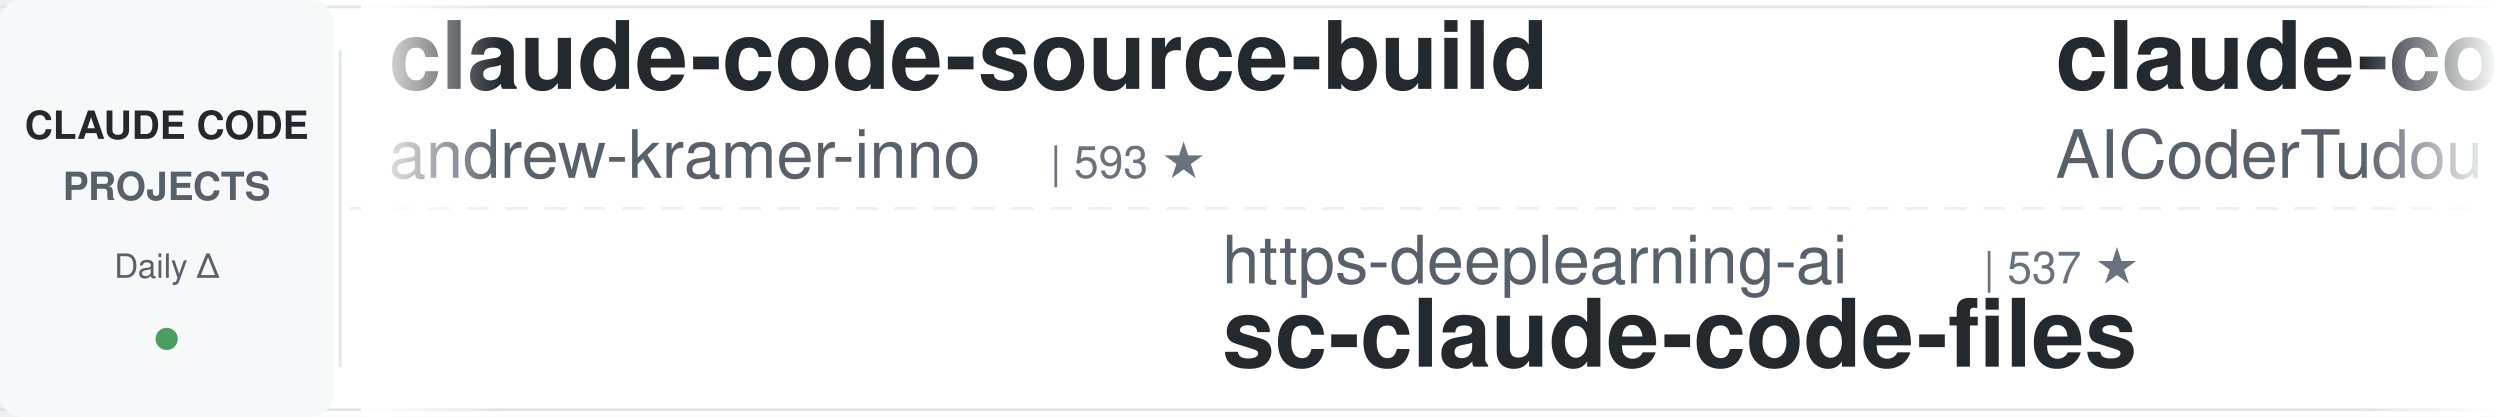
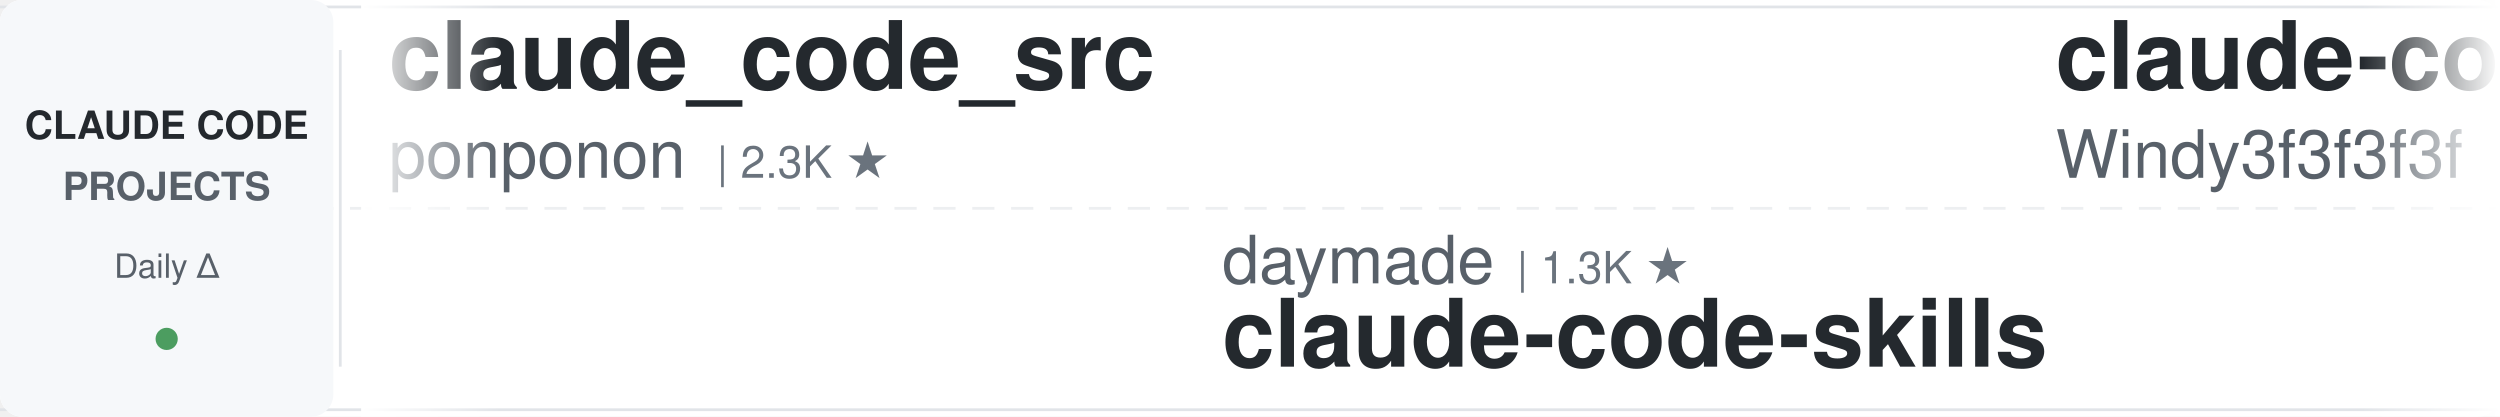
<svg xmlns="http://www.w3.org/2000/svg" width="900" height="150">
  <defs>
    <linearGradient id="leftFade" x1="0%" y1="0%" x2="100%" y2="0%">
      <stop offset="0%" style="stop-color:#ffffff;stop-opacity:1" />
      <stop offset="100%" style="stop-color:#ffffff;stop-opacity:0" />
    </linearGradient>
    <linearGradient id="rightFade" x1="0%" y1="0%" x2="100%" y2="0%">
      <stop offset="0%" style="stop-color:#ffffff;stop-opacity:0" />
      <stop offset="100%" style="stop-color:#ffffff;stop-opacity:1" />
    </linearGradient>
  </defs>
  <rect width="900" height="150" fill="#ffffff" rx="8" />
  <rect x="0" y="2" width="900" height="1" fill="#e1e4e8" />
  <rect x="0" y="147" width="900" height="1" fill="#e1e4e8" />
  <line x1="0" y1="75" x2="900" y2="75" stroke="#e1e4e8" stroke-width="1" stroke-dasharray="8 6" opacity="0.6" />
  <rect x="0" y="0" width="120" height="150" fill="#f6f8fa" rx="8" />
  <text x="60" y="50" font-family="-apple-system, BlinkMacSystemFont, 'Segoe UI', Helvetica, Arial, sans-serif" font-size="14" font-weight="600" fill="#24292e" text-anchor="middle">CLAUDE CODE</text>
  <text x="60" y="72" font-family="-apple-system, BlinkMacSystemFont, 'Segoe UI', Helvetica, Arial, sans-serif" font-size="14" font-weight="600" fill="#586069" text-anchor="middle">PROJECTS</text>
  <text x="60" y="100" font-family="-apple-system, BlinkMacSystemFont, 'Segoe UI', Helvetica, Arial, sans-serif" font-size="12" font-weight="500" fill="#586069" text-anchor="middle">Daily Δ</text>
  <circle cx="60" cy="122" r="4" fill="#22863a" opacity="0.8" />
  <rect x="122" y="18" width="1" height="114" fill="#e1e4e8" />
  <clipPath id="tickerClip">
    <rect x="130" y="0" width="770" height="150" />
  </clipPath>
  <g clip-path="url(#tickerClip)">
    <g id="tickerItems">
      <animateTransform attributeName="transform" attributeType="XML" type="translate" from="0 0" to="-3000 0" dur="54s" repeatCount="indefinite" />
      <g transform="translate(0, 0)">
-         <text x="140" y="32" font-family="-apple-system, BlinkMacSystemFont, 'Segoe UI', Helvetica, Arial, sans-serif" font-size="34" font-weight="600" fill="#24292e">claude-code-source-build</text>
-         <text x="140" y="64" font-family="-apple-system, BlinkMacSystemFont, 'Segoe UI', Helvetica, Arial, sans-serif" font-size="24" font-weight="400" fill="#586069">andrew-kramer-inno</text>
-         <text x="378" y="64" font-family="-apple-system, BlinkMacSystemFont, 'Segoe UI', Helvetica, Arial, sans-serif" font-size="16" font-weight="500" fill="#6a737d">| 593 ★</text>
+         <text x="140" y="32" font-family="-apple-system, BlinkMacSystemFont, 'Segoe UI', Helvetica, Arial, sans-serif" font-size="34" font-weight="600" fill="#24292e">claude_code_src</text>
+         <text x="140" y="64" font-family="-apple-system, BlinkMacSystemFont, 'Segoe UI', Helvetica, Arial, sans-serif" font-size="24" font-weight="400" fill="#586069">ponponon</text>
+         <text x="258" y="64" font-family="-apple-system, BlinkMacSystemFont, 'Segoe UI', Helvetica, Arial, sans-serif" font-size="16" font-weight="500" fill="#6a737d">| 2.3K ★</text>
      </g>
      <g transform="translate(300, 0)">
-         <text x="140" y="102" font-family="-apple-system, BlinkMacSystemFont, 'Segoe UI', Helvetica, Arial, sans-serif" font-size="24" font-weight="400" fill="#586069">https-deeplearning-ai</text>
-         <text x="414" y="102" font-family="-apple-system, BlinkMacSystemFont, 'Segoe UI', Helvetica, Arial, sans-serif" font-size="16" font-weight="500" fill="#6a737d">| 537 ★</text>
-         <text x="140" y="132" font-family="-apple-system, BlinkMacSystemFont, 'Segoe UI', Helvetica, Arial, sans-serif" font-size="34" font-weight="600" fill="#24292e">sc-claude-code-files</text>
+         <text x="140" y="102" font-family="-apple-system, BlinkMacSystemFont, 'Segoe UI', Helvetica, Arial, sans-serif" font-size="24" font-weight="400" fill="#586069">daymade</text>
+         <text x="246" y="102" font-family="-apple-system, BlinkMacSystemFont, 'Segoe UI', Helvetica, Arial, sans-serif" font-size="16" font-weight="500" fill="#6a737d">| 1.3K ★</text>
+         <text x="140" y="132" font-family="-apple-system, BlinkMacSystemFont, 'Segoe UI', Helvetica, Arial, sans-serif" font-size="34" font-weight="600" fill="#24292e">claude-code-skills</text>
      </g>
      <g transform="translate(600, 0)">
-         <text x="140" y="32" font-family="-apple-system, BlinkMacSystemFont, 'Segoe UI', Helvetica, Arial, sans-serif" font-size="34" font-weight="600" fill="#24292e">claude-code-tudou</text>
-         <text x="140" y="64" font-family="-apple-system, BlinkMacSystemFont, 'Segoe UI', Helvetica, Arial, sans-serif" font-size="24" font-weight="400" fill="#586069">AICoderTudou</text>
-         <text x="306" y="64" font-family="-apple-system, BlinkMacSystemFont, 'Segoe UI', Helvetica, Arial, sans-serif" font-size="16" font-weight="500" fill="#6a737d">| 497 ★</text>
+         <text x="140" y="32" font-family="-apple-system, BlinkMacSystemFont, 'Segoe UI', Helvetica, Arial, sans-serif" font-size="34" font-weight="600" fill="#24292e">claude-code-from-scratch</text>
+         <text x="140" y="64" font-family="-apple-system, BlinkMacSystemFont, 'Segoe UI', Helvetica, Arial, sans-serif" font-size="24" font-weight="400" fill="#586069">Windy3f3f3f3f</text>
+         <text x="318" y="64" font-family="-apple-system, BlinkMacSystemFont, 'Segoe UI', Helvetica, Arial, sans-serif" font-size="16" font-weight="500" fill="#6a737d">| 2.5K ★</text>
      </g>
      <g transform="translate(900, 0)">
-         <text x="140" y="102" font-family="-apple-system, BlinkMacSystemFont, 'Segoe UI', Helvetica, Arial, sans-serif" font-size="24" font-weight="400" fill="#586069">repowise-dev</text>
-         <text x="306" y="102" font-family="-apple-system, BlinkMacSystemFont, 'Segoe UI', Helvetica, Arial, sans-serif" font-size="16" font-weight="500" fill="#6a737d">| 1.2K ★</text>
-         <text x="140" y="132" font-family="-apple-system, BlinkMacSystemFont, 'Segoe UI', Helvetica, Arial, sans-serif" font-size="34" font-weight="600" fill="#24292e">claude-code-prompts</text>
+         <text x="140" y="102" font-family="-apple-system, BlinkMacSystemFont, 'Segoe UI', Helvetica, Arial, sans-serif" font-size="24" font-weight="400" fill="#586069">asgeirtj</text>
+         <text x="258" y="102" font-family="-apple-system, BlinkMacSystemFont, 'Segoe UI', Helvetica, Arial, sans-serif" font-size="16" font-weight="500" fill="#6a737d">| 61.4K ★</text>
+         <text x="140" y="132" font-family="-apple-system, BlinkMacSystemFont, 'Segoe UI', Helvetica, Arial, sans-serif" font-size="34" font-weight="600" fill="#24292e">system_prompts_leaks</text>
      </g>
      <g transform="translate(1200, 0)">
-         <text x="140" y="32" font-family="-apple-system, BlinkMacSystemFont, 'Segoe UI', Helvetica, Arial, sans-serif" font-size="34" font-weight="600" fill="#24292e">claude_codex_bridge</text>
-         <text x="140" y="64" font-family="-apple-system, BlinkMacSystemFont, 'Segoe UI', Helvetica, Arial, sans-serif" font-size="24" font-weight="400" fill="#586069">SeemSeam</text>
-         <text x="258" y="64" font-family="-apple-system, BlinkMacSystemFont, 'Segoe UI', Helvetica, Arial, sans-serif" font-size="16" font-weight="500" fill="#6a737d">| 3.3K ★</text>
+         <text x="140" y="32" font-family="-apple-system, BlinkMacSystemFont, 'Segoe UI', Helvetica, Arial, sans-serif" font-size="34" font-weight="600" fill="#24292e">claude-code-harness</text>
+         <text x="140" y="64" font-family="-apple-system, BlinkMacSystemFont, 'Segoe UI', Helvetica, Arial, sans-serif" font-size="24" font-weight="400" fill="#586069">Chachamaru127</text>
+         <text x="318" y="64" font-family="-apple-system, BlinkMacSystemFont, 'Segoe UI', Helvetica, Arial, sans-serif" font-size="16" font-weight="500" fill="#6a737d">| 3.0K ★</text>
      </g>
      <g transform="translate(1500, 0)">
-         <text x="140" y="102" font-family="-apple-system, BlinkMacSystemFont, 'Segoe UI', Helvetica, Arial, sans-serif" font-size="24" font-weight="400" fill="#586069">anthropics</text>
-         <text x="282" y="102" font-family="-apple-system, BlinkMacSystemFont, 'Segoe UI', Helvetica, Arial, sans-serif" font-size="16" font-weight="500" fill="#6a737d">| 165.0K ★</text>
-         <text x="140" y="132" font-family="-apple-system, BlinkMacSystemFont, 'Segoe UI', Helvetica, Arial, sans-serif" font-size="34" font-weight="600" fill="#24292e">skills</text>
+         <text x="140" y="102" font-family="-apple-system, BlinkMacSystemFont, 'Segoe UI', Helvetica, Arial, sans-serif" font-size="24" font-weight="400" fill="#586069">rohitg00</text>
+         <text x="258" y="102" font-family="-apple-system, BlinkMacSystemFont, 'Segoe UI', Helvetica, Arial, sans-serif" font-size="16" font-weight="500" fill="#6a737d">| 2.4K ★</text>
+         <text x="140" y="132" font-family="-apple-system, BlinkMacSystemFont, 'Segoe UI', Helvetica, Arial, sans-serif" font-size="34" font-weight="600" fill="#24292e">awesome-claude-code-tool...</text>
      </g>
      <g transform="translate(1800, 0)">
-         <text x="140" y="32" font-family="-apple-system, BlinkMacSystemFont, 'Segoe UI', Helvetica, Arial, sans-serif" font-size="34" font-weight="600" fill="#24292e">claude-code-analysis</text>
-         <text x="140" y="64" font-family="-apple-system, BlinkMacSystemFont, 'Segoe UI', Helvetica, Arial, sans-serif" font-size="24" font-weight="400" fill="#586069">liuup</text>
-         <text x="222" y="64" font-family="-apple-system, BlinkMacSystemFont, 'Segoe UI', Helvetica, Arial, sans-serif" font-size="16" font-weight="500" fill="#6a737d">| 3.7K ★</text>
+         <text x="140" y="32" font-family="-apple-system, BlinkMacSystemFont, 'Segoe UI', Helvetica, Arial, sans-serif" font-size="34" font-weight="600" fill="#24292e">awesome-claude-code</text>
+         <text x="140" y="64" font-family="-apple-system, BlinkMacSystemFont, 'Segoe UI', Helvetica, Arial, sans-serif" font-size="24" font-weight="400" fill="#586069">jqueryscript</text>
+         <text x="306" y="64" font-family="-apple-system, BlinkMacSystemFont, 'Segoe UI', Helvetica, Arial, sans-serif" font-size="16" font-weight="500" fill="#6a737d">| 483 ★</text>
      </g>
      <g transform="translate(2100, 0)">
-         <text x="140" y="102" font-family="-apple-system, BlinkMacSystemFont, 'Segoe UI', Helvetica, Arial, sans-serif" font-size="24" font-weight="400" fill="#586069">huangserva</text>
-         <text x="282" y="102" font-family="-apple-system, BlinkMacSystemFont, 'Segoe UI', Helvetica, Arial, sans-serif" font-size="16" font-weight="500" fill="#6a737d">| 621 ★</text>
-         <text x="140" y="132" font-family="-apple-system, BlinkMacSystemFont, 'Segoe UI', Helvetica, Arial, sans-serif" font-size="34" font-weight="600" fill="#24292e">claude-code-cli</text>
+         <text x="140" y="102" font-family="-apple-system, BlinkMacSystemFont, 'Segoe UI', Helvetica, Arial, sans-serif" font-size="24" font-weight="400" fill="#586069">FlorianBruniaux</text>
+         <text x="342" y="102" font-family="-apple-system, BlinkMacSystemFont, 'Segoe UI', Helvetica, Arial, sans-serif" font-size="16" font-weight="500" fill="#6a737d">| 5.6K ★</text>
+         <text x="140" y="132" font-family="-apple-system, BlinkMacSystemFont, 'Segoe UI', Helvetica, Arial, sans-serif" font-size="34" font-weight="600" fill="#24292e">claude-code-ultimate-gui...</text>
      </g>
      <g transform="translate(2400, 0)">
-         <text x="140" y="32" font-family="-apple-system, BlinkMacSystemFont, 'Segoe UI', Helvetica, Arial, sans-serif" font-size="34" font-weight="600" fill="#24292e">Dive-into-Claude-Code</text>
-         <text x="140" y="64" font-family="-apple-system, BlinkMacSystemFont, 'Segoe UI', Helvetica, Arial, sans-serif" font-size="24" font-weight="400" fill="#586069">VILA-Lab</text>
-         <text x="258" y="64" font-family="-apple-system, BlinkMacSystemFont, 'Segoe UI', Helvetica, Arial, sans-serif" font-size="16" font-weight="500" fill="#6a737d">| 2.0K ★</text>
+         <text x="140" y="32" font-family="-apple-system, BlinkMacSystemFont, 'Segoe UI', Helvetica, Arial, sans-serif" font-size="34" font-weight="600" fill="#24292e">claude-code-telegram</text>
+         <text x="140" y="64" font-family="-apple-system, BlinkMacSystemFont, 'Segoe UI', Helvetica, Arial, sans-serif" font-size="24" font-weight="400" fill="#586069">RichardAtCT</text>
+         <text x="294" y="64" font-family="-apple-system, BlinkMacSystemFont, 'Segoe UI', Helvetica, Arial, sans-serif" font-size="16" font-weight="500" fill="#6a737d">| 2.7K ★</text>
      </g>
      <g transform="translate(2700, 0)">
-         <text x="140" y="102" font-family="-apple-system, BlinkMacSystemFont, 'Segoe UI', Helvetica, Arial, sans-serif" font-size="24" font-weight="400" fill="#586069">shareAI-lab</text>
-         <text x="294" y="102" font-family="-apple-system, BlinkMacSystemFont, 'Segoe UI', Helvetica, Arial, sans-serif" font-size="16" font-weight="500" fill="#6a737d">| 72.6K ★</text>
-         <text x="140" y="132" font-family="-apple-system, BlinkMacSystemFont, 'Segoe UI', Helvetica, Arial, sans-serif" font-size="34" font-weight="600" fill="#24292e">learn-claude-code</text>
+         <text x="140" y="102" font-family="-apple-system, BlinkMacSystemFont, 'Segoe UI', Helvetica, Arial, sans-serif" font-size="24" font-weight="400" fill="#586069">xu-xiang</text>
+         <text x="258" y="102" font-family="-apple-system, BlinkMacSystemFont, 'Segoe UI', Helvetica, Arial, sans-serif" font-size="16" font-weight="500" fill="#6a737d">| 1.8K ★</text>
+         <text x="140" y="132" font-family="-apple-system, BlinkMacSystemFont, 'Segoe UI', Helvetica, Arial, sans-serif" font-size="34" font-weight="600" fill="#24292e">everything-claude-code-z...</text>
      </g>
      <g transform="translate(3000, 0)">
-         <text x="140" y="32" font-family="-apple-system, BlinkMacSystemFont, 'Segoe UI', Helvetica, Arial, sans-serif" font-size="34" font-weight="600" fill="#24292e">claude-code-source-build</text>
-         <text x="140" y="64" font-family="-apple-system, BlinkMacSystemFont, 'Segoe UI', Helvetica, Arial, sans-serif" font-size="24" font-weight="400" fill="#586069">andrew-kramer-inno</text>
-         <text x="378" y="64" font-family="-apple-system, BlinkMacSystemFont, 'Segoe UI', Helvetica, Arial, sans-serif" font-size="16" font-weight="500" fill="#6a737d">| 593 ★</text>
+         <text x="140" y="32" font-family="-apple-system, BlinkMacSystemFont, 'Segoe UI', Helvetica, Arial, sans-serif" font-size="34" font-weight="600" fill="#24292e">claude_code_src</text>
+         <text x="140" y="64" font-family="-apple-system, BlinkMacSystemFont, 'Segoe UI', Helvetica, Arial, sans-serif" font-size="24" font-weight="400" fill="#586069">ponponon</text>
+         <text x="258" y="64" font-family="-apple-system, BlinkMacSystemFont, 'Segoe UI', Helvetica, Arial, sans-serif" font-size="16" font-weight="500" fill="#6a737d">| 2.3K ★</text>
      </g>
      <g transform="translate(3300, 0)">
-         <text x="140" y="102" font-family="-apple-system, BlinkMacSystemFont, 'Segoe UI', Helvetica, Arial, sans-serif" font-size="24" font-weight="400" fill="#586069">https-deeplearning-ai</text>
-         <text x="414" y="102" font-family="-apple-system, BlinkMacSystemFont, 'Segoe UI', Helvetica, Arial, sans-serif" font-size="16" font-weight="500" fill="#6a737d">| 537 ★</text>
-         <text x="140" y="132" font-family="-apple-system, BlinkMacSystemFont, 'Segoe UI', Helvetica, Arial, sans-serif" font-size="34" font-weight="600" fill="#24292e">sc-claude-code-files</text>
+         <text x="140" y="102" font-family="-apple-system, BlinkMacSystemFont, 'Segoe UI', Helvetica, Arial, sans-serif" font-size="24" font-weight="400" fill="#586069">daymade</text>
+         <text x="246" y="102" font-family="-apple-system, BlinkMacSystemFont, 'Segoe UI', Helvetica, Arial, sans-serif" font-size="16" font-weight="500" fill="#6a737d">| 1.3K ★</text>
+         <text x="140" y="132" font-family="-apple-system, BlinkMacSystemFont, 'Segoe UI', Helvetica, Arial, sans-serif" font-size="34" font-weight="600" fill="#24292e">claude-code-skills</text>
      </g>
      <g transform="translate(3600, 0)">
-         <text x="140" y="32" font-family="-apple-system, BlinkMacSystemFont, 'Segoe UI', Helvetica, Arial, sans-serif" font-size="34" font-weight="600" fill="#24292e">claude-code-tudou</text>
-         <text x="140" y="64" font-family="-apple-system, BlinkMacSystemFont, 'Segoe UI', Helvetica, Arial, sans-serif" font-size="24" font-weight="400" fill="#586069">AICoderTudou</text>
-         <text x="306" y="64" font-family="-apple-system, BlinkMacSystemFont, 'Segoe UI', Helvetica, Arial, sans-serif" font-size="16" font-weight="500" fill="#6a737d">| 497 ★</text>
+         <text x="140" y="32" font-family="-apple-system, BlinkMacSystemFont, 'Segoe UI', Helvetica, Arial, sans-serif" font-size="34" font-weight="600" fill="#24292e">claude-code-from-scratch</text>
+         <text x="140" y="64" font-family="-apple-system, BlinkMacSystemFont, 'Segoe UI', Helvetica, Arial, sans-serif" font-size="24" font-weight="400" fill="#586069">Windy3f3f3f3f</text>
+         <text x="318" y="64" font-family="-apple-system, BlinkMacSystemFont, 'Segoe UI', Helvetica, Arial, sans-serif" font-size="16" font-weight="500" fill="#6a737d">| 2.5K ★</text>
      </g>
      <g transform="translate(3900, 0)">
-         <text x="140" y="102" font-family="-apple-system, BlinkMacSystemFont, 'Segoe UI', Helvetica, Arial, sans-serif" font-size="24" font-weight="400" fill="#586069">repowise-dev</text>
-         <text x="306" y="102" font-family="-apple-system, BlinkMacSystemFont, 'Segoe UI', Helvetica, Arial, sans-serif" font-size="16" font-weight="500" fill="#6a737d">| 1.2K ★</text>
-         <text x="140" y="132" font-family="-apple-system, BlinkMacSystemFont, 'Segoe UI', Helvetica, Arial, sans-serif" font-size="34" font-weight="600" fill="#24292e">claude-code-prompts</text>
+         <text x="140" y="102" font-family="-apple-system, BlinkMacSystemFont, 'Segoe UI', Helvetica, Arial, sans-serif" font-size="24" font-weight="400" fill="#586069">asgeirtj</text>
+         <text x="258" y="102" font-family="-apple-system, BlinkMacSystemFont, 'Segoe UI', Helvetica, Arial, sans-serif" font-size="16" font-weight="500" fill="#6a737d">| 61.4K ★</text>
+         <text x="140" y="132" font-family="-apple-system, BlinkMacSystemFont, 'Segoe UI', Helvetica, Arial, sans-serif" font-size="34" font-weight="600" fill="#24292e">system_prompts_leaks</text>
      </g>
    </g>
  </g>
  <rect x="130" y="0" width="50" height="150" fill="url(#leftFade)" />
  <rect x="850" y="0" width="50" height="150" fill="url(#rightFade)" />
</svg>
